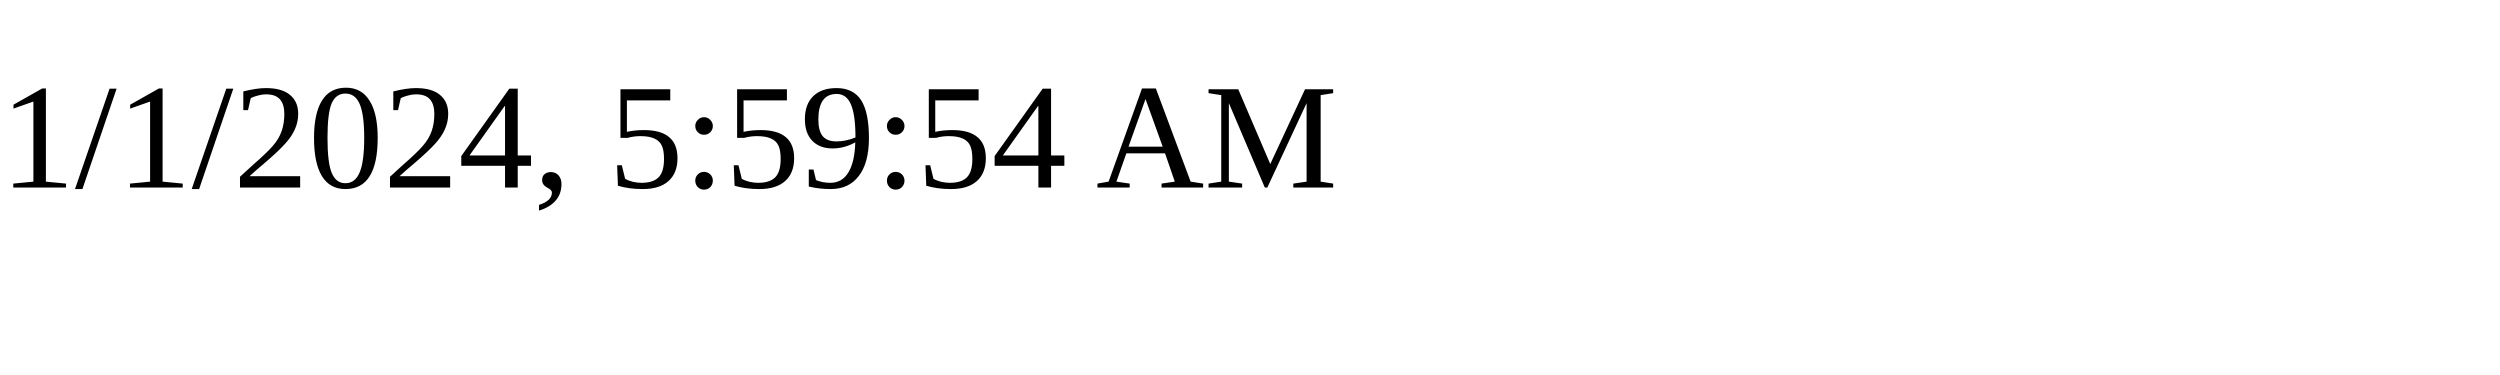
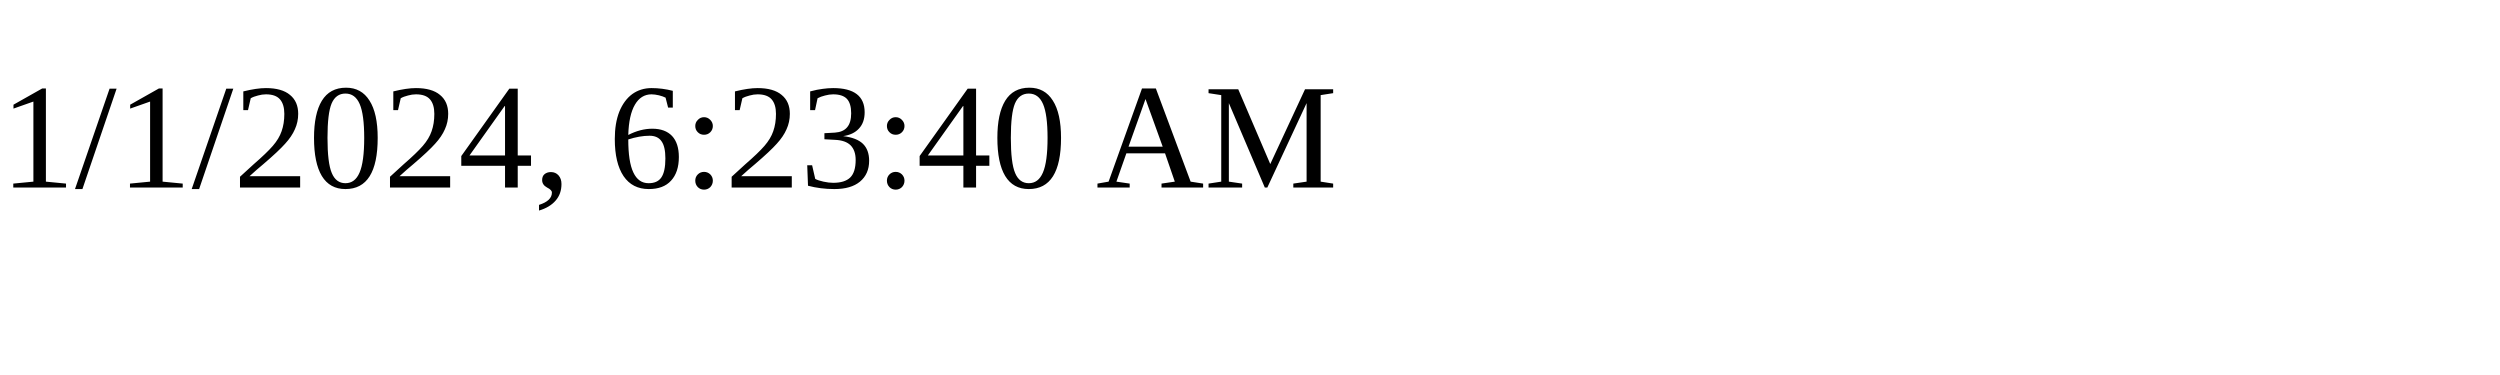
<svg xmlns="http://www.w3.org/2000/svg" height="30" width="200">
-   <text x="0" y="15">1/1/2024, 5:59:54 AM</text>
+   <text x="0" y="15">1/1/2024, 6:23:40 AM</text>
</svg>
